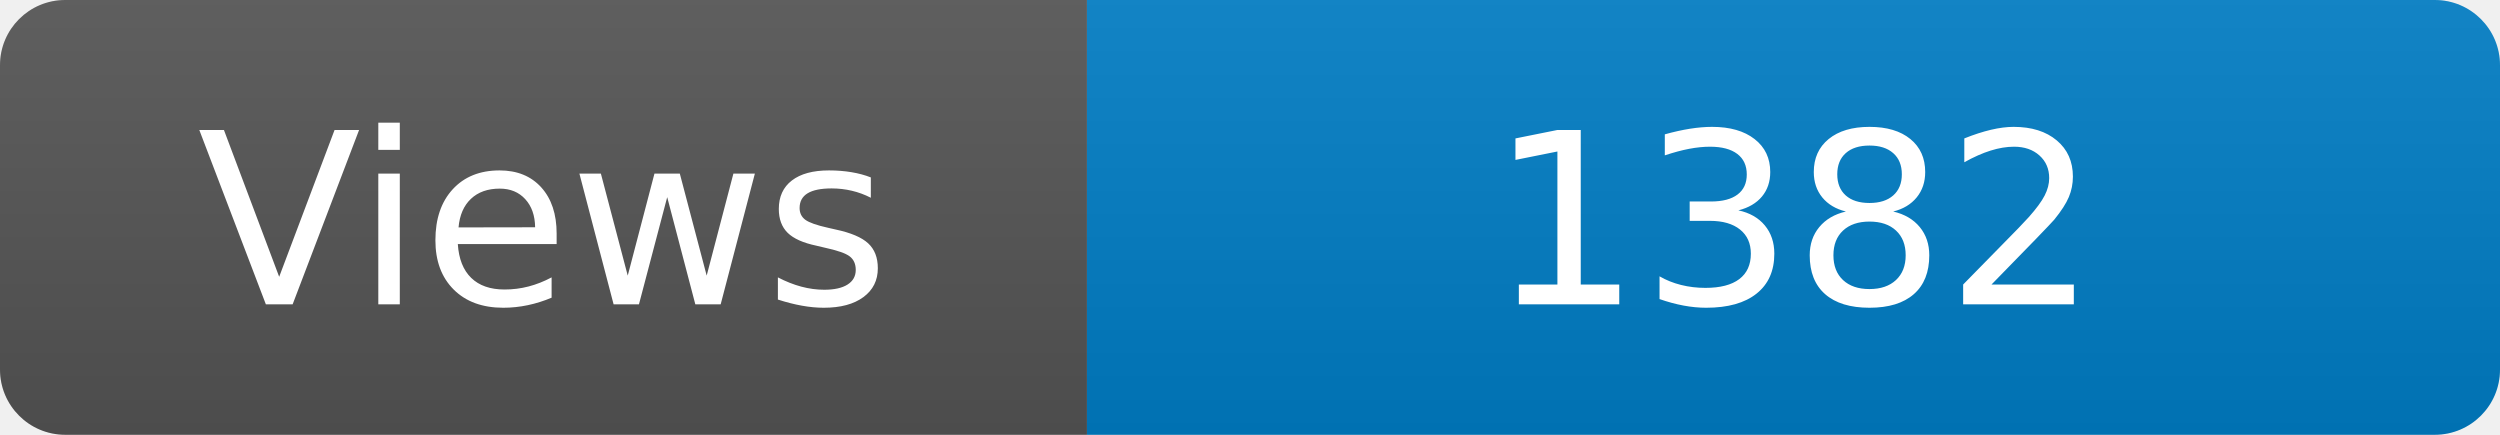
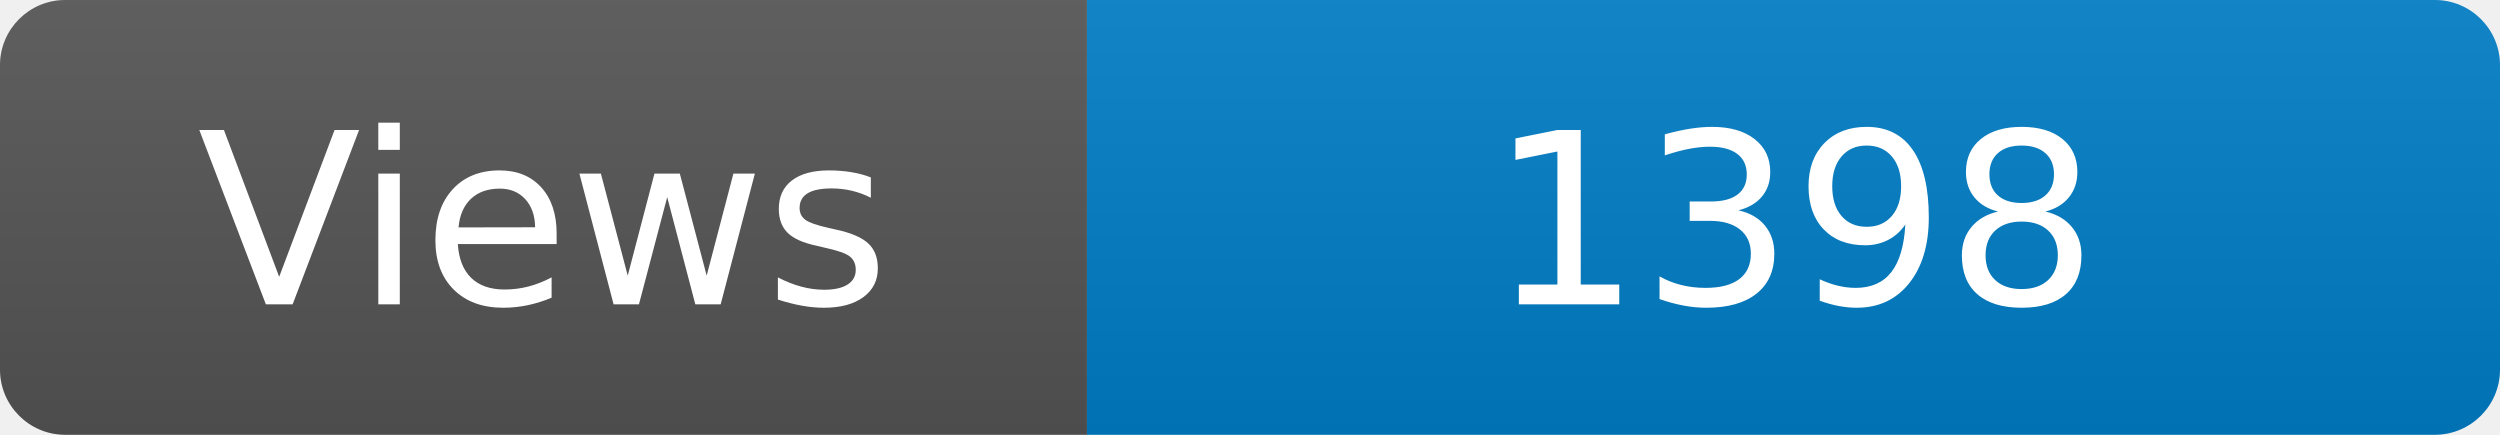
<svg xmlns="http://www.w3.org/2000/svg" width="115" height="20" role="img" aria-label="Maintained?: yes">
  <linearGradient id="s" x2="0" y2="100%">
    <stop offset="0" stop-color="#bbb" stop-opacity=".1" />
    <stop offset="1" stop-opacity=".1" />
  </linearGradient>
  <clipPath id="r">
    <rect width="115" height="20" rx="3" fill="#fff" />
  </clipPath>
  <g clip-path="url(#r)">
    <rect width="50" height="20" fill="#555" />
    <rect x="50" width="160" height="20" fill="#007ec6" />
    <rect width="115" height="20" fill="url(#s)" />
  </g>
  <g fill="#fff" text-anchor="middle" font-family="Verdana,Geneva,DejaVu Sans,sans-serif" font-size="110">
    <text x="250" y="140" transform="scale(.1)" fill="#fff">Views</text>
-     <text x="825" y="140" transform="scale(.1)" fill="#fff">1382</text>
+     <text x="825" y="140" transform="scale(.1)" fill="#fff">1398</text>
  </g>
</svg>
